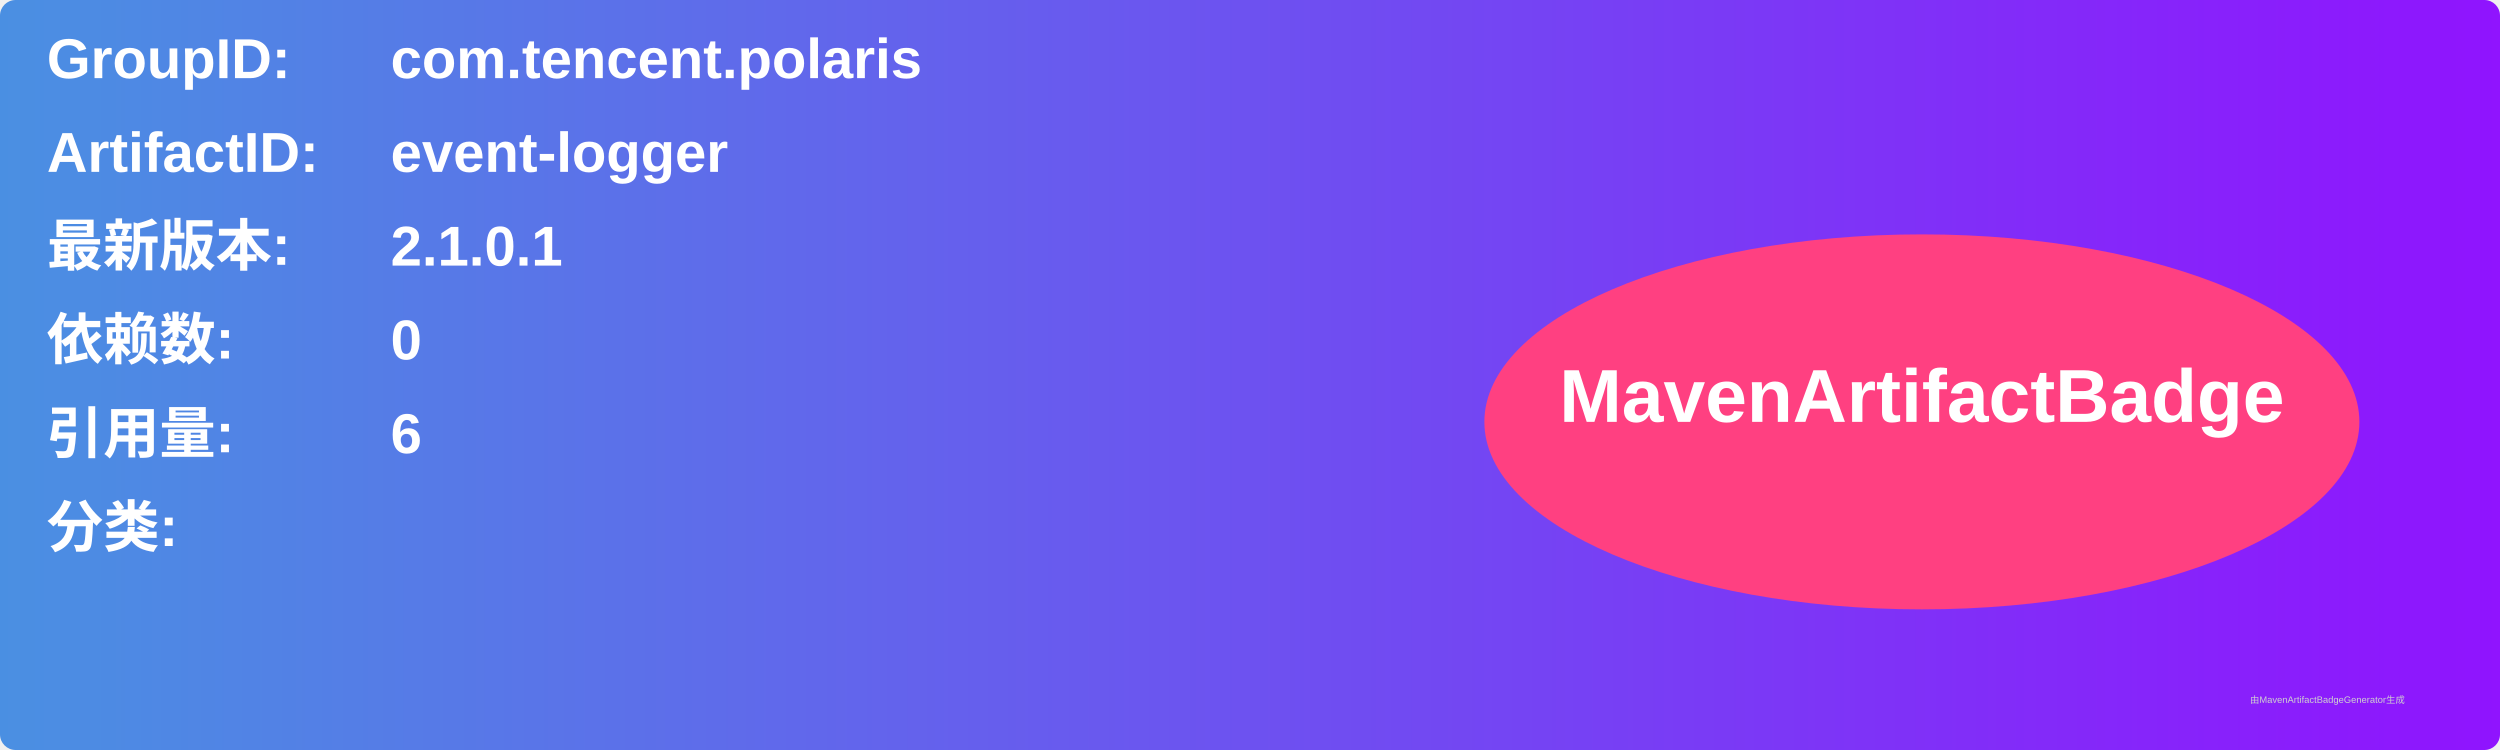
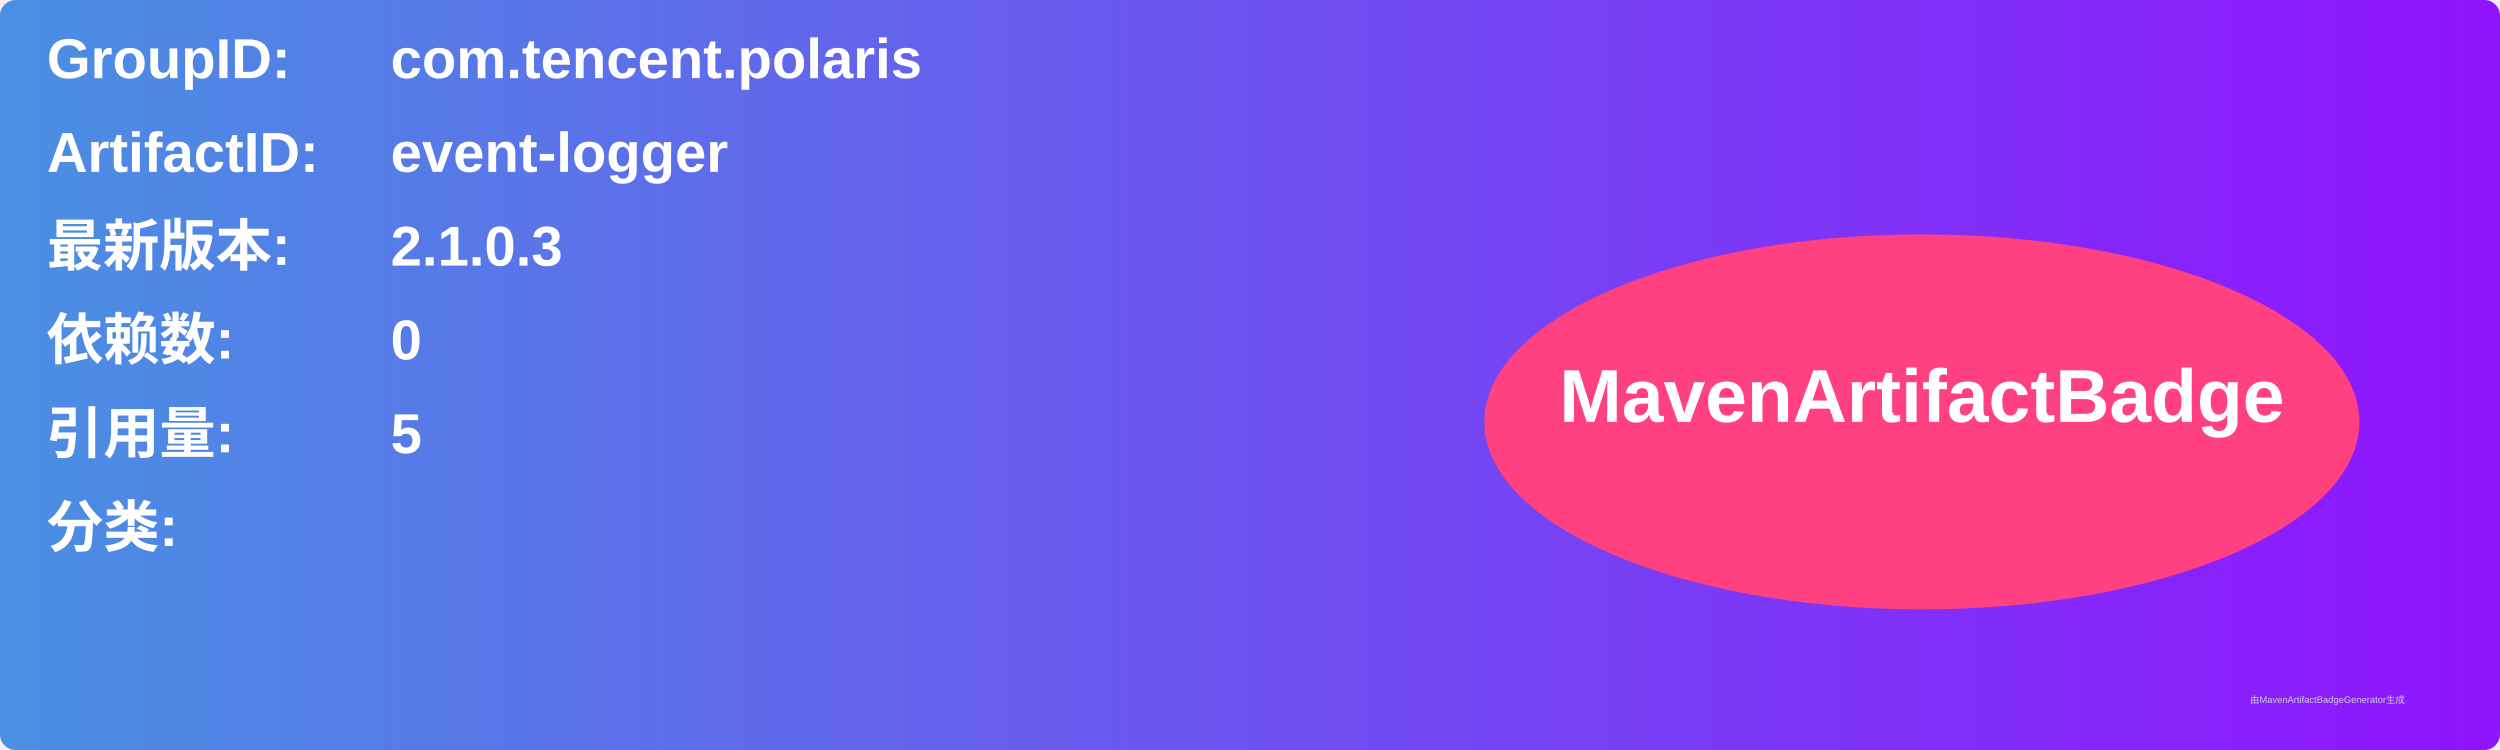
<svg xmlns="http://www.w3.org/2000/svg" width="800" height="240" viewBox="0 0 800 240">
  <linearGradient id="grad" x1="0%" y1="0%" x2="100%" y2="0%">
    <stop offset="0%" stop-color="#4a90e2" />
    <stop offset="100%" stop-color="#9013fe" />
  </linearGradient>
  <rect width="100%" height="100%" rx="5" ry="5" fill="url(#grad)" />
  <g transform="translate(15, 15)">
    <text x="0" y="10" font-family="Arial" font-size="18" fill="white" font-weight="bold" width="260">GroupID:</text>
    <text x="110" y="10" font-family="Arial" font-size="18" fill="white" font-weight="bold" width="460">com.tencent.polaris</text>
    <text x="0" y="40" font-family="Arial" font-size="18" fill="white" font-weight="bold" width="260">ArtifactID:</text>
    <text x="110" y="40" font-family="Arial" font-size="18" fill="white" font-weight="bold" width="460">event-logger</text>
    <text x="0" y="70" font-family="Arial" font-size="18" fill="white" font-weight="bold">最新版本:</text>
    <text x="110" y="70" font-family="Arial" font-size="18" fill="white" font-weight="bold">
-       <tspan font-weight="bold">2.1.0.1</tspan>
+       <tspan font-weight="bold">2.1.0.3</tspan>
    </text>
    <text x="0" y="100" font-family="Arial" font-size="18" fill="white" font-weight="bold">依赖数: </text>
    <text x="110" y="100" font-family="Arial" font-size="18" fill="white">
      <tspan font-weight="bold">0</tspan>
    </text>
    <text x="0" y="130" font-family="Arial" font-size="18" fill="white" font-weight="bold">引用量: </text>
    <text x="110" y="130" font-family="Arial" font-size="18" fill="white">
-       <tspan font-weight="bold">6</tspan>
+       <tspan font-weight="bold">5</tspan>
    </text>
    <text x="0" y="160" font-family="Arial" font-size="18" fill="white" font-weight="bold">分类:</text>
    <text x="10" y="190" font-family="Arial" font-size="10" fill="white">
      <tspan font-weight="bold" />
    </text>
    <ellipse cx="600" cy="120" rx="140" ry="60" fill="#ff4081" />
    <text x="600" y="120" text-anchor="middle" font-family="Arial" font-size="24" fill="white" font-weight="bold">MavenArtifactBadge</text>
  </g>
  <text x="720" y="225" font-family="Arial" font-size="3" fill="#d0d0d0">由MavenArtifactBadgeGenerator生成</text>
</svg>
